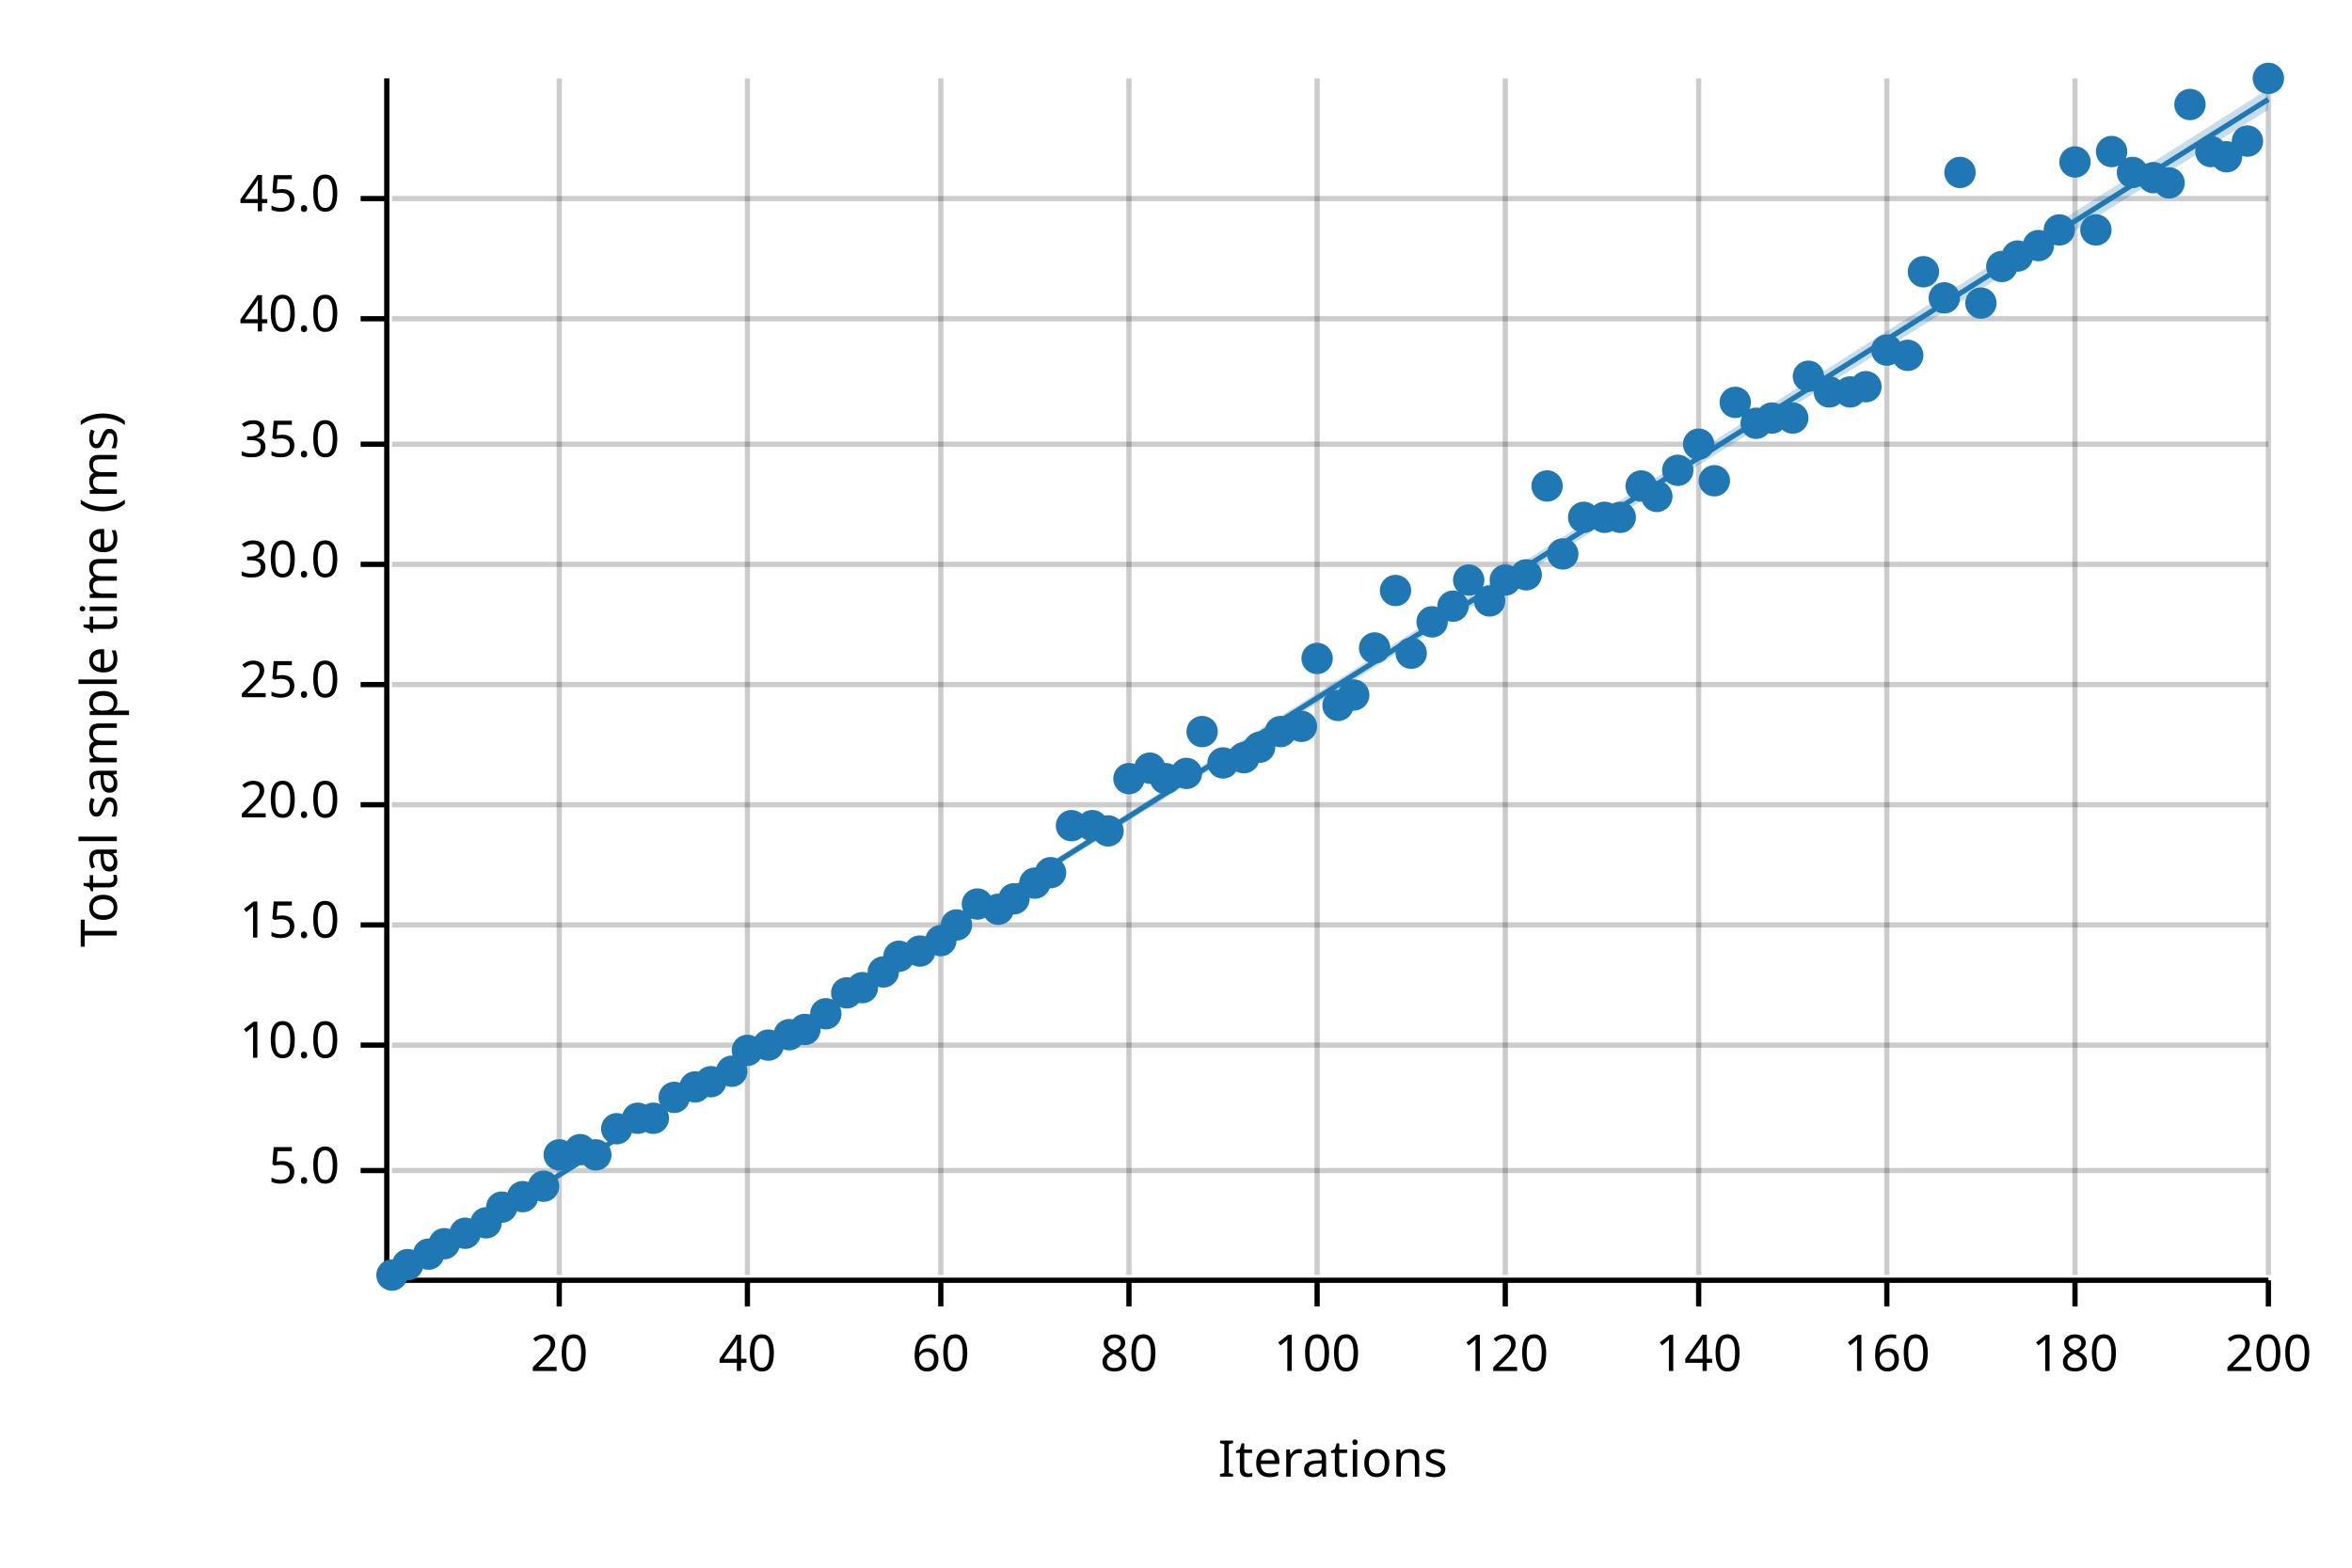
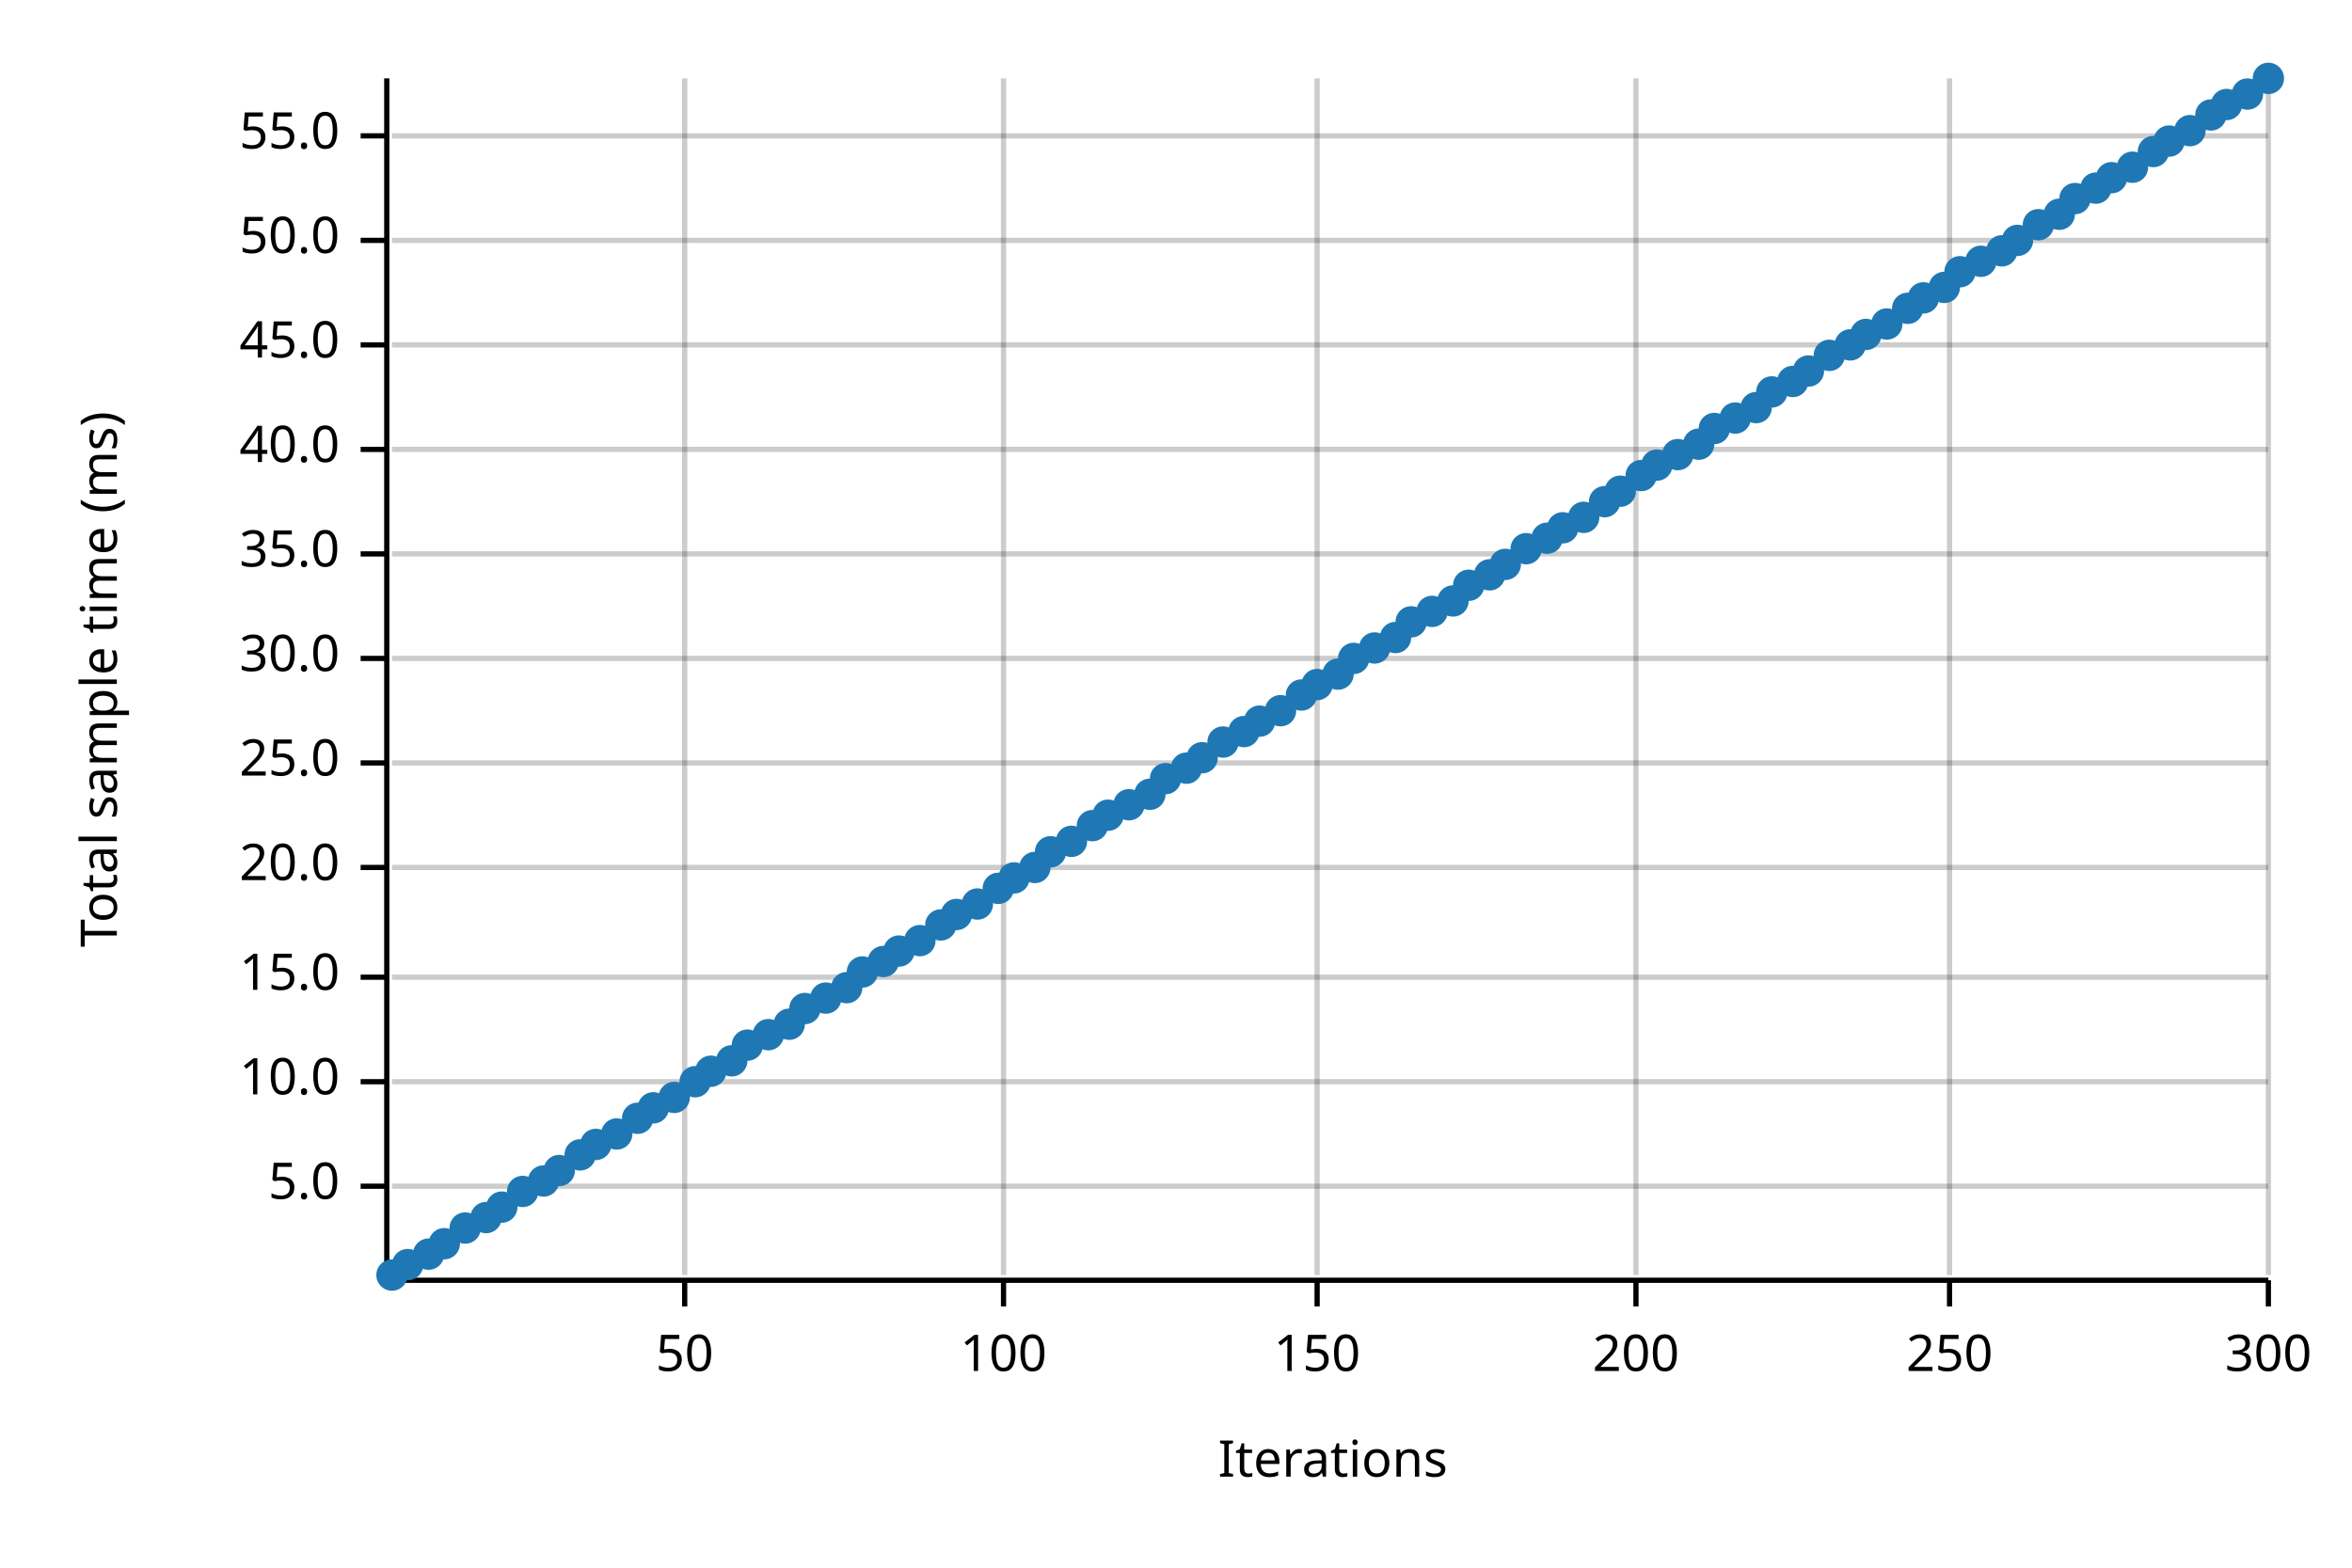
<svg xmlns="http://www.w3.org/2000/svg" width="450" height="300" viewBox="0 0 450 300">
  <text x="15" y="130" dy="0.76em" text-anchor="middle" font-family="sans-serif" font-size="9.677" opacity="1" fill="#000000" transform="rotate(270, 15, 130)">
Total sample time (ms)
</text>
  <text x="255" y="285" dy="-0.5ex" text-anchor="middle" font-family="sans-serif" font-size="9.677" opacity="1" fill="#000000">
Iterations
</text>
-   <line opacity="0.2" stroke="#000000" stroke-width="1" x1="107" y1="244" x2="107" y2="15" />
-   <line opacity="0.2" stroke="#000000" stroke-width="1" x1="143" y1="244" x2="143" y2="15" />
-   <line opacity="0.2" stroke="#000000" stroke-width="1" x1="180" y1="244" x2="180" y2="15" />
-   <line opacity="0.2" stroke="#000000" stroke-width="1" x1="216" y1="244" x2="216" y2="15" />
+   <line opacity="0.2" stroke="#000000" stroke-width="1" x1="131" y1="244" x2="131" y2="15" />
+   <line opacity="0.2" stroke="#000000" stroke-width="1" x1="192" y1="244" x2="192" y2="15" />
  <line opacity="0.2" stroke="#000000" stroke-width="1" x1="252" y1="244" x2="252" y2="15" />
-   <line opacity="0.2" stroke="#000000" stroke-width="1" x1="288" y1="244" x2="288" y2="15" />
-   <line opacity="0.2" stroke="#000000" stroke-width="1" x1="325" y1="244" x2="325" y2="15" />
-   <line opacity="0.2" stroke="#000000" stroke-width="1" x1="361" y1="244" x2="361" y2="15" />
-   <line opacity="0.2" stroke="#000000" stroke-width="1" x1="397" y1="244" x2="397" y2="15" />
+   <line opacity="0.2" stroke="#000000" stroke-width="1" x1="313" y1="244" x2="313" y2="15" />
+   <line opacity="0.2" stroke="#000000" stroke-width="1" x1="373" y1="244" x2="373" y2="15" />
  <line opacity="0.2" stroke="#000000" stroke-width="1" x1="434" y1="244" x2="434" y2="15" />
-   <line opacity="0.2" stroke="#000000" stroke-width="1" x1="75" y1="224" x2="434" y2="224" />
-   <line opacity="0.2" stroke="#000000" stroke-width="1" x1="75" y1="200" x2="434" y2="200" />
-   <line opacity="0.2" stroke="#000000" stroke-width="1" x1="75" y1="177" x2="434" y2="177" />
-   <line opacity="0.2" stroke="#000000" stroke-width="1" x1="75" y1="154" x2="434" y2="154" />
-   <line opacity="0.2" stroke="#000000" stroke-width="1" x1="75" y1="131" x2="434" y2="131" />
-   <line opacity="0.2" stroke="#000000" stroke-width="1" x1="75" y1="108" x2="434" y2="108" />
-   <line opacity="0.2" stroke="#000000" stroke-width="1" x1="75" y1="85" x2="434" y2="85" />
-   <line opacity="0.2" stroke="#000000" stroke-width="1" x1="75" y1="61" x2="434" y2="61" />
-   <line opacity="0.2" stroke="#000000" stroke-width="1" x1="75" y1="38" x2="434" y2="38" />
+   <line opacity="0.2" stroke="#000000" stroke-width="1" x1="75" y1="227" x2="434" y2="227" />
+   <line opacity="0.2" stroke="#000000" stroke-width="1" x1="75" y1="207" x2="434" y2="207" />
+   <line opacity="0.2" stroke="#000000" stroke-width="1" x1="75" y1="187" x2="434" y2="187" />
+   <line opacity="0.2" stroke="#000000" stroke-width="1" x1="75" y1="166" x2="434" y2="166" />
+   <line opacity="0.2" stroke="#000000" stroke-width="1" x1="75" y1="146" x2="434" y2="146" />
+   <line opacity="0.2" stroke="#000000" stroke-width="1" x1="75" y1="126" x2="434" y2="126" />
+   <line opacity="0.2" stroke="#000000" stroke-width="1" x1="75" y1="106" x2="434" y2="106" />
+   <line opacity="0.2" stroke="#000000" stroke-width="1" x1="75" y1="86" x2="434" y2="86" />
+   <line opacity="0.2" stroke="#000000" stroke-width="1" x1="75" y1="66" x2="434" y2="66" />
+   <line opacity="0.2" stroke="#000000" stroke-width="1" x1="75" y1="46" x2="434" y2="46" />
+   <line opacity="0.2" stroke="#000000" stroke-width="1" x1="75" y1="26" x2="434" y2="26" />
  <polyline fill="none" opacity="1" stroke="#000000" stroke-width="1" points="74,15 74,244 " />
-   <text x="65" y="224" dy="0.5ex" text-anchor="end" font-family="sans-serif" font-size="9.677" opacity="1" fill="#000000">
+   <text x="65" y="227" dy="0.5ex" text-anchor="end" font-family="sans-serif" font-size="9.677" opacity="1" fill="#000000">
5.0
</text>
-   <polyline fill="none" opacity="1" stroke="#000000" stroke-width="1" points="69,224 74,224 " />
-   <text x="65" y="200" dy="0.5ex" text-anchor="end" font-family="sans-serif" font-size="9.677" opacity="1" fill="#000000">
+   <polyline fill="none" opacity="1" stroke="#000000" stroke-width="1" points="69,227 74,227 " />
+   <text x="65" y="207" dy="0.5ex" text-anchor="end" font-family="sans-serif" font-size="9.677" opacity="1" fill="#000000">
10.0
</text>
-   <polyline fill="none" opacity="1" stroke="#000000" stroke-width="1" points="69,200 74,200 " />
-   <text x="65" y="177" dy="0.5ex" text-anchor="end" font-family="sans-serif" font-size="9.677" opacity="1" fill="#000000">
+   <polyline fill="none" opacity="1" stroke="#000000" stroke-width="1" points="69,207 74,207 " />
+   <text x="65" y="187" dy="0.5ex" text-anchor="end" font-family="sans-serif" font-size="9.677" opacity="1" fill="#000000">
15.0
</text>
-   <polyline fill="none" opacity="1" stroke="#000000" stroke-width="1" points="69,177 74,177 " />
-   <text x="65" y="154" dy="0.5ex" text-anchor="end" font-family="sans-serif" font-size="9.677" opacity="1" fill="#000000">
+   <polyline fill="none" opacity="1" stroke="#000000" stroke-width="1" points="69,187 74,187 " />
+   <text x="65" y="166" dy="0.5ex" text-anchor="end" font-family="sans-serif" font-size="9.677" opacity="1" fill="#000000">
20.0
</text>
-   <polyline fill="none" opacity="1" stroke="#000000" stroke-width="1" points="69,154 74,154 " />
-   <text x="65" y="131" dy="0.5ex" text-anchor="end" font-family="sans-serif" font-size="9.677" opacity="1" fill="#000000">
+   <polyline fill="none" opacity="1" stroke="#000000" stroke-width="1" points="69,166 74,166 " />
+   <text x="65" y="146" dy="0.5ex" text-anchor="end" font-family="sans-serif" font-size="9.677" opacity="1" fill="#000000">
25.0
</text>
-   <polyline fill="none" opacity="1" stroke="#000000" stroke-width="1" points="69,131 74,131 " />
-   <text x="65" y="108" dy="0.5ex" text-anchor="end" font-family="sans-serif" font-size="9.677" opacity="1" fill="#000000">
+   <polyline fill="none" opacity="1" stroke="#000000" stroke-width="1" points="69,146 74,146 " />
+   <text x="65" y="126" dy="0.5ex" text-anchor="end" font-family="sans-serif" font-size="9.677" opacity="1" fill="#000000">
30.0
</text>
-   <polyline fill="none" opacity="1" stroke="#000000" stroke-width="1" points="69,108 74,108 " />
-   <text x="65" y="85" dy="0.5ex" text-anchor="end" font-family="sans-serif" font-size="9.677" opacity="1" fill="#000000">
+   <polyline fill="none" opacity="1" stroke="#000000" stroke-width="1" points="69,126 74,126 " />
+   <text x="65" y="106" dy="0.5ex" text-anchor="end" font-family="sans-serif" font-size="9.677" opacity="1" fill="#000000">
35.0
</text>
-   <polyline fill="none" opacity="1" stroke="#000000" stroke-width="1" points="69,85 74,85 " />
-   <text x="65" y="61" dy="0.5ex" text-anchor="end" font-family="sans-serif" font-size="9.677" opacity="1" fill="#000000">
+   <polyline fill="none" opacity="1" stroke="#000000" stroke-width="1" points="69,106 74,106 " />
+   <text x="65" y="86" dy="0.5ex" text-anchor="end" font-family="sans-serif" font-size="9.677" opacity="1" fill="#000000">
40.0
</text>
-   <polyline fill="none" opacity="1" stroke="#000000" stroke-width="1" points="69,61 74,61 " />
-   <text x="65" y="38" dy="0.5ex" text-anchor="end" font-family="sans-serif" font-size="9.677" opacity="1" fill="#000000">
+   <polyline fill="none" opacity="1" stroke="#000000" stroke-width="1" points="69,86 74,86 " />
+   <text x="65" y="66" dy="0.5ex" text-anchor="end" font-family="sans-serif" font-size="9.677" opacity="1" fill="#000000">
45.0
</text>
-   <polyline fill="none" opacity="1" stroke="#000000" stroke-width="1" points="69,38 74,38 " />
+   <polyline fill="none" opacity="1" stroke="#000000" stroke-width="1" points="69,66 74,66 " />
+   <text x="65" y="46" dy="0.5ex" text-anchor="end" font-family="sans-serif" font-size="9.677" opacity="1" fill="#000000">
+ 50.0
+ </text>
+   <polyline fill="none" opacity="1" stroke="#000000" stroke-width="1" points="69,46 74,46 " />
+   <text x="65" y="26" dy="0.5ex" text-anchor="end" font-family="sans-serif" font-size="9.677" opacity="1" fill="#000000">
+ 55.0
+ </text>
+   <polyline fill="none" opacity="1" stroke="#000000" stroke-width="1" points="69,26 74,26 " />
  <polyline fill="none" opacity="1" stroke="#000000" stroke-width="1" points="75,245 434,245 " />
-   <text x="107" y="255" dy="0.76em" text-anchor="middle" font-family="sans-serif" font-size="9.677" opacity="1" fill="#000000">
- 20
+   <text x="131" y="255" dy="0.76em" text-anchor="middle" font-family="sans-serif" font-size="9.677" opacity="1" fill="#000000">
+ 50
</text>
-   <polyline fill="none" opacity="1" stroke="#000000" stroke-width="1" points="107,245 107,250 " />
-   <text x="143" y="255" dy="0.76em" text-anchor="middle" font-family="sans-serif" font-size="9.677" opacity="1" fill="#000000">
- 40
- </text>
-   <polyline fill="none" opacity="1" stroke="#000000" stroke-width="1" points="143,245 143,250 " />
-   <text x="180" y="255" dy="0.76em" text-anchor="middle" font-family="sans-serif" font-size="9.677" opacity="1" fill="#000000">
- 60
- </text>
-   <polyline fill="none" opacity="1" stroke="#000000" stroke-width="1" points="180,245 180,250 " />
-   <text x="216" y="255" dy="0.76em" text-anchor="middle" font-family="sans-serif" font-size="9.677" opacity="1" fill="#000000">
- 80
- </text>
-   <polyline fill="none" opacity="1" stroke="#000000" stroke-width="1" points="216,245 216,250 " />
-   <text x="252" y="255" dy="0.76em" text-anchor="middle" font-family="sans-serif" font-size="9.677" opacity="1" fill="#000000">
+   <polyline fill="none" opacity="1" stroke="#000000" stroke-width="1" points="131,245 131,250 " />
+   <text x="192" y="255" dy="0.76em" text-anchor="middle" font-family="sans-serif" font-size="9.677" opacity="1" fill="#000000">
100
</text>
+   <polyline fill="none" opacity="1" stroke="#000000" stroke-width="1" points="192,245 192,250 " />
+   <text x="252" y="255" dy="0.76em" text-anchor="middle" font-family="sans-serif" font-size="9.677" opacity="1" fill="#000000">
+ 150
+ </text>
  <polyline fill="none" opacity="1" stroke="#000000" stroke-width="1" points="252,245 252,250 " />
-   <text x="288" y="255" dy="0.76em" text-anchor="middle" font-family="sans-serif" font-size="9.677" opacity="1" fill="#000000">
- 120
+   <text x="313" y="255" dy="0.76em" text-anchor="middle" font-family="sans-serif" font-size="9.677" opacity="1" fill="#000000">
+ 200
</text>
-   <polyline fill="none" opacity="1" stroke="#000000" stroke-width="1" points="288,245 288,250 " />
-   <text x="325" y="255" dy="0.76em" text-anchor="middle" font-family="sans-serif" font-size="9.677" opacity="1" fill="#000000">
- 140
+   <polyline fill="none" opacity="1" stroke="#000000" stroke-width="1" points="313,245 313,250 " />
+   <text x="373" y="255" dy="0.76em" text-anchor="middle" font-family="sans-serif" font-size="9.677" opacity="1" fill="#000000">
+ 250
</text>
-   <polyline fill="none" opacity="1" stroke="#000000" stroke-width="1" points="325,245 325,250 " />
-   <text x="361" y="255" dy="0.76em" text-anchor="middle" font-family="sans-serif" font-size="9.677" opacity="1" fill="#000000">
- 160
- </text>
-   <polyline fill="none" opacity="1" stroke="#000000" stroke-width="1" points="361,245 361,250 " />
-   <text x="397" y="255" dy="0.76em" text-anchor="middle" font-family="sans-serif" font-size="9.677" opacity="1" fill="#000000">
- 180
- </text>
-   <polyline fill="none" opacity="1" stroke="#000000" stroke-width="1" points="397,245 397,250 " />
+   <polyline fill="none" opacity="1" stroke="#000000" stroke-width="1" points="373,245 373,250 " />
  <text x="434" y="255" dy="0.76em" text-anchor="middle" font-family="sans-serif" font-size="9.677" opacity="1" fill="#000000">
- 200
+ 300
</text>
  <polyline fill="none" opacity="1" stroke="#000000" stroke-width="1" points="434,245 434,250 " />
  <circle cx="75" cy="244" r="3" opacity="1" fill="#1F78B4" stroke="none" stroke-width="1" />
  <circle cx="78" cy="242" r="3" opacity="1" fill="#1F78B4" stroke="none" stroke-width="1" />
  <circle cx="82" cy="240" r="3" opacity="1" fill="#1F78B4" stroke="none" stroke-width="1" />
  <circle cx="85" cy="238" r="3" opacity="1" fill="#1F78B4" stroke="none" stroke-width="1" />
-   <circle cx="89" cy="236" r="3" opacity="1" fill="#1F78B4" stroke="none" stroke-width="1" />
-   <circle cx="93" cy="234" r="3" opacity="1" fill="#1F78B4" stroke="none" stroke-width="1" />
+   <circle cx="89" cy="235" r="3" opacity="1" fill="#1F78B4" stroke="none" stroke-width="1" />
+   <circle cx="93" cy="233" r="3" opacity="1" fill="#1F78B4" stroke="none" stroke-width="1" />
  <circle cx="96" cy="231" r="3" opacity="1" fill="#1F78B4" stroke="none" stroke-width="1" />
-   <circle cx="100" cy="229" r="3" opacity="1" fill="#1F78B4" stroke="none" stroke-width="1" />
-   <circle cx="104" cy="227" r="3" opacity="1" fill="#1F78B4" stroke="none" stroke-width="1" />
-   <circle cx="107" cy="221" r="3" opacity="1" fill="#1F78B4" stroke="none" stroke-width="1" />
-   <circle cx="111" cy="220" r="3" opacity="1" fill="#1F78B4" stroke="none" stroke-width="1" />
-   <circle cx="114" cy="221" r="3" opacity="1" fill="#1F78B4" stroke="none" stroke-width="1" />
-   <circle cx="118" cy="216" r="3" opacity="1" fill="#1F78B4" stroke="none" stroke-width="1" />
+   <circle cx="100" cy="228" r="3" opacity="1" fill="#1F78B4" stroke="none" stroke-width="1" />
+   <circle cx="104" cy="226" r="3" opacity="1" fill="#1F78B4" stroke="none" stroke-width="1" />
+   <circle cx="107" cy="224" r="3" opacity="1" fill="#1F78B4" stroke="none" stroke-width="1" />
+   <circle cx="111" cy="221" r="3" opacity="1" fill="#1F78B4" stroke="none" stroke-width="1" />
+   <circle cx="114" cy="219" r="3" opacity="1" fill="#1F78B4" stroke="none" stroke-width="1" />
+   <circle cx="118" cy="217" r="3" opacity="1" fill="#1F78B4" stroke="none" stroke-width="1" />
  <circle cx="122" cy="214" r="3" opacity="1" fill="#1F78B4" stroke="none" stroke-width="1" />
-   <circle cx="125" cy="214" r="3" opacity="1" fill="#1F78B4" stroke="none" stroke-width="1" />
+   <circle cx="125" cy="212" r="3" opacity="1" fill="#1F78B4" stroke="none" stroke-width="1" />
  <circle cx="129" cy="210" r="3" opacity="1" fill="#1F78B4" stroke="none" stroke-width="1" />
-   <circle cx="133" cy="208" r="3" opacity="1" fill="#1F78B4" stroke="none" stroke-width="1" />
-   <circle cx="136" cy="207" r="3" opacity="1" fill="#1F78B4" stroke="none" stroke-width="1" />
-   <circle cx="140" cy="205" r="3" opacity="1" fill="#1F78B4" stroke="none" stroke-width="1" />
-   <circle cx="143" cy="201" r="3" opacity="1" fill="#1F78B4" stroke="none" stroke-width="1" />
-   <circle cx="147" cy="200" r="3" opacity="1" fill="#1F78B4" stroke="none" stroke-width="1" />
-   <circle cx="151" cy="198" r="3" opacity="1" fill="#1F78B4" stroke="none" stroke-width="1" />
-   <circle cx="154" cy="197" r="3" opacity="1" fill="#1F78B4" stroke="none" stroke-width="1" />
-   <circle cx="158" cy="194" r="3" opacity="1" fill="#1F78B4" stroke="none" stroke-width="1" />
-   <circle cx="162" cy="190" r="3" opacity="1" fill="#1F78B4" stroke="none" stroke-width="1" />
-   <circle cx="165" cy="189" r="3" opacity="1" fill="#1F78B4" stroke="none" stroke-width="1" />
-   <circle cx="169" cy="186" r="3" opacity="1" fill="#1F78B4" stroke="none" stroke-width="1" />
-   <circle cx="172" cy="183" r="3" opacity="1" fill="#1F78B4" stroke="none" stroke-width="1" />
-   <circle cx="176" cy="182" r="3" opacity="1" fill="#1F78B4" stroke="none" stroke-width="1" />
-   <circle cx="180" cy="180" r="3" opacity="1" fill="#1F78B4" stroke="none" stroke-width="1" />
-   <circle cx="183" cy="177" r="3" opacity="1" fill="#1F78B4" stroke="none" stroke-width="1" />
+   <circle cx="133" cy="207" r="3" opacity="1" fill="#1F78B4" stroke="none" stroke-width="1" />
+   <circle cx="136" cy="205" r="3" opacity="1" fill="#1F78B4" stroke="none" stroke-width="1" />
+   <circle cx="140" cy="203" r="3" opacity="1" fill="#1F78B4" stroke="none" stroke-width="1" />
+   <circle cx="143" cy="200" r="3" opacity="1" fill="#1F78B4" stroke="none" stroke-width="1" />
+   <circle cx="147" cy="198" r="3" opacity="1" fill="#1F78B4" stroke="none" stroke-width="1" />
+   <circle cx="151" cy="196" r="3" opacity="1" fill="#1F78B4" stroke="none" stroke-width="1" />
+   <circle cx="154" cy="193" r="3" opacity="1" fill="#1F78B4" stroke="none" stroke-width="1" />
+   <circle cx="158" cy="191" r="3" opacity="1" fill="#1F78B4" stroke="none" stroke-width="1" />
+   <circle cx="162" cy="189" r="3" opacity="1" fill="#1F78B4" stroke="none" stroke-width="1" />
+   <circle cx="165" cy="186" r="3" opacity="1" fill="#1F78B4" stroke="none" stroke-width="1" />
+   <circle cx="169" cy="184" r="3" opacity="1" fill="#1F78B4" stroke="none" stroke-width="1" />
+   <circle cx="172" cy="182" r="3" opacity="1" fill="#1F78B4" stroke="none" stroke-width="1" />
+   <circle cx="176" cy="180" r="3" opacity="1" fill="#1F78B4" stroke="none" stroke-width="1" />
+   <circle cx="180" cy="177" r="3" opacity="1" fill="#1F78B4" stroke="none" stroke-width="1" />
+   <circle cx="183" cy="175" r="3" opacity="1" fill="#1F78B4" stroke="none" stroke-width="1" />
  <circle cx="187" cy="173" r="3" opacity="1" fill="#1F78B4" stroke="none" stroke-width="1" />
-   <circle cx="191" cy="174" r="3" opacity="1" fill="#1F78B4" stroke="none" stroke-width="1" />
-   <circle cx="194" cy="172" r="3" opacity="1" fill="#1F78B4" stroke="none" stroke-width="1" />
-   <circle cx="198" cy="169" r="3" opacity="1" fill="#1F78B4" stroke="none" stroke-width="1" />
-   <circle cx="201" cy="167" r="3" opacity="1" fill="#1F78B4" stroke="none" stroke-width="1" />
-   <circle cx="205" cy="158" r="3" opacity="1" fill="#1F78B4" stroke="none" stroke-width="1" />
+   <circle cx="191" cy="170" r="3" opacity="1" fill="#1F78B4" stroke="none" stroke-width="1" />
+   <circle cx="194" cy="168" r="3" opacity="1" fill="#1F78B4" stroke="none" stroke-width="1" />
+   <circle cx="198" cy="166" r="3" opacity="1" fill="#1F78B4" stroke="none" stroke-width="1" />
+   <circle cx="201" cy="163" r="3" opacity="1" fill="#1F78B4" stroke="none" stroke-width="1" />
+   <circle cx="205" cy="161" r="3" opacity="1" fill="#1F78B4" stroke="none" stroke-width="1" />
  <circle cx="209" cy="158" r="3" opacity="1" fill="#1F78B4" stroke="none" stroke-width="1" />
-   <circle cx="212" cy="159" r="3" opacity="1" fill="#1F78B4" stroke="none" stroke-width="1" />
-   <circle cx="216" cy="149" r="3" opacity="1" fill="#1F78B4" stroke="none" stroke-width="1" />
-   <circle cx="220" cy="147" r="3" opacity="1" fill="#1F78B4" stroke="none" stroke-width="1" />
+   <circle cx="212" cy="156" r="3" opacity="1" fill="#1F78B4" stroke="none" stroke-width="1" />
+   <circle cx="216" cy="154" r="3" opacity="1" fill="#1F78B4" stroke="none" stroke-width="1" />
+   <circle cx="220" cy="152" r="3" opacity="1" fill="#1F78B4" stroke="none" stroke-width="1" />
  <circle cx="223" cy="149" r="3" opacity="1" fill="#1F78B4" stroke="none" stroke-width="1" />
-   <circle cx="227" cy="148" r="3" opacity="1" fill="#1F78B4" stroke="none" stroke-width="1" />
-   <circle cx="230" cy="140" r="3" opacity="1" fill="#1F78B4" stroke="none" stroke-width="1" />
-   <circle cx="234" cy="146" r="3" opacity="1" fill="#1F78B4" stroke="none" stroke-width="1" />
-   <circle cx="238" cy="145" r="3" opacity="1" fill="#1F78B4" stroke="none" stroke-width="1" />
-   <circle cx="241" cy="143" r="3" opacity="1" fill="#1F78B4" stroke="none" stroke-width="1" />
-   <circle cx="245" cy="140" r="3" opacity="1" fill="#1F78B4" stroke="none" stroke-width="1" />
-   <circle cx="249" cy="139" r="3" opacity="1" fill="#1F78B4" stroke="none" stroke-width="1" />
-   <circle cx="252" cy="126" r="3" opacity="1" fill="#1F78B4" stroke="none" stroke-width="1" />
-   <circle cx="256" cy="135" r="3" opacity="1" fill="#1F78B4" stroke="none" stroke-width="1" />
-   <circle cx="259" cy="133" r="3" opacity="1" fill="#1F78B4" stroke="none" stroke-width="1" />
+   <circle cx="227" cy="147" r="3" opacity="1" fill="#1F78B4" stroke="none" stroke-width="1" />
+   <circle cx="230" cy="145" r="3" opacity="1" fill="#1F78B4" stroke="none" stroke-width="1" />
+   <circle cx="234" cy="142" r="3" opacity="1" fill="#1F78B4" stroke="none" stroke-width="1" />
+   <circle cx="238" cy="140" r="3" opacity="1" fill="#1F78B4" stroke="none" stroke-width="1" />
+   <circle cx="241" cy="138" r="3" opacity="1" fill="#1F78B4" stroke="none" stroke-width="1" />
+   <circle cx="245" cy="136" r="3" opacity="1" fill="#1F78B4" stroke="none" stroke-width="1" />
+   <circle cx="249" cy="133" r="3" opacity="1" fill="#1F78B4" stroke="none" stroke-width="1" />
+   <circle cx="252" cy="131" r="3" opacity="1" fill="#1F78B4" stroke="none" stroke-width="1" />
+   <circle cx="256" cy="129" r="3" opacity="1" fill="#1F78B4" stroke="none" stroke-width="1" />
+   <circle cx="259" cy="126" r="3" opacity="1" fill="#1F78B4" stroke="none" stroke-width="1" />
  <circle cx="263" cy="124" r="3" opacity="1" fill="#1F78B4" stroke="none" stroke-width="1" />
-   <circle cx="267" cy="113" r="3" opacity="1" fill="#1F78B4" stroke="none" stroke-width="1" />
-   <circle cx="270" cy="125" r="3" opacity="1" fill="#1F78B4" stroke="none" stroke-width="1" />
-   <circle cx="274" cy="119" r="3" opacity="1" fill="#1F78B4" stroke="none" stroke-width="1" />
-   <circle cx="278" cy="116" r="3" opacity="1" fill="#1F78B4" stroke="none" stroke-width="1" />
-   <circle cx="281" cy="111" r="3" opacity="1" fill="#1F78B4" stroke="none" stroke-width="1" />
-   <circle cx="285" cy="115" r="3" opacity="1" fill="#1F78B4" stroke="none" stroke-width="1" />
-   <circle cx="288" cy="111" r="3" opacity="1" fill="#1F78B4" stroke="none" stroke-width="1" />
-   <circle cx="292" cy="110" r="3" opacity="1" fill="#1F78B4" stroke="none" stroke-width="1" />
-   <circle cx="296" cy="93" r="3" opacity="1" fill="#1F78B4" stroke="none" stroke-width="1" />
-   <circle cx="299" cy="106" r="3" opacity="1" fill="#1F78B4" stroke="none" stroke-width="1" />
+   <circle cx="267" cy="122" r="3" opacity="1" fill="#1F78B4" stroke="none" stroke-width="1" />
+   <circle cx="270" cy="119" r="3" opacity="1" fill="#1F78B4" stroke="none" stroke-width="1" />
+   <circle cx="274" cy="117" r="3" opacity="1" fill="#1F78B4" stroke="none" stroke-width="1" />
+   <circle cx="278" cy="115" r="3" opacity="1" fill="#1F78B4" stroke="none" stroke-width="1" />
+   <circle cx="281" cy="112" r="3" opacity="1" fill="#1F78B4" stroke="none" stroke-width="1" />
+   <circle cx="285" cy="110" r="3" opacity="1" fill="#1F78B4" stroke="none" stroke-width="1" />
+   <circle cx="288" cy="108" r="3" opacity="1" fill="#1F78B4" stroke="none" stroke-width="1" />
+   <circle cx="292" cy="105" r="3" opacity="1" fill="#1F78B4" stroke="none" stroke-width="1" />
+   <circle cx="296" cy="103" r="3" opacity="1" fill="#1F78B4" stroke="none" stroke-width="1" />
+   <circle cx="299" cy="101" r="3" opacity="1" fill="#1F78B4" stroke="none" stroke-width="1" />
  <circle cx="303" cy="99" r="3" opacity="1" fill="#1F78B4" stroke="none" stroke-width="1" />
-   <circle cx="307" cy="99" r="3" opacity="1" fill="#1F78B4" stroke="none" stroke-width="1" />
-   <circle cx="310" cy="99" r="3" opacity="1" fill="#1F78B4" stroke="none" stroke-width="1" />
-   <circle cx="314" cy="93" r="3" opacity="1" fill="#1F78B4" stroke="none" stroke-width="1" />
-   <circle cx="317" cy="95" r="3" opacity="1" fill="#1F78B4" stroke="none" stroke-width="1" />
-   <circle cx="321" cy="90" r="3" opacity="1" fill="#1F78B4" stroke="none" stroke-width="1" />
+   <circle cx="307" cy="96" r="3" opacity="1" fill="#1F78B4" stroke="none" stroke-width="1" />
+   <circle cx="310" cy="94" r="3" opacity="1" fill="#1F78B4" stroke="none" stroke-width="1" />
+   <circle cx="314" cy="91" r="3" opacity="1" fill="#1F78B4" stroke="none" stroke-width="1" />
+   <circle cx="317" cy="89" r="3" opacity="1" fill="#1F78B4" stroke="none" stroke-width="1" />
+   <circle cx="321" cy="87" r="3" opacity="1" fill="#1F78B4" stroke="none" stroke-width="1" />
  <circle cx="325" cy="85" r="3" opacity="1" fill="#1F78B4" stroke="none" stroke-width="1" />
-   <circle cx="328" cy="92" r="3" opacity="1" fill="#1F78B4" stroke="none" stroke-width="1" />
-   <circle cx="332" cy="77" r="3" opacity="1" fill="#1F78B4" stroke="none" stroke-width="1" />
-   <circle cx="336" cy="81" r="3" opacity="1" fill="#1F78B4" stroke="none" stroke-width="1" />
-   <circle cx="339" cy="80" r="3" opacity="1" fill="#1F78B4" stroke="none" stroke-width="1" />
-   <circle cx="343" cy="80" r="3" opacity="1" fill="#1F78B4" stroke="none" stroke-width="1" />
-   <circle cx="346" cy="72" r="3" opacity="1" fill="#1F78B4" stroke="none" stroke-width="1" />
-   <circle cx="350" cy="75" r="3" opacity="1" fill="#1F78B4" stroke="none" stroke-width="1" />
-   <circle cx="354" cy="75" r="3" opacity="1" fill="#1F78B4" stroke="none" stroke-width="1" />
-   <circle cx="357" cy="74" r="3" opacity="1" fill="#1F78B4" stroke="none" stroke-width="1" />
-   <circle cx="361" cy="67" r="3" opacity="1" fill="#1F78B4" stroke="none" stroke-width="1" />
-   <circle cx="365" cy="68" r="3" opacity="1" fill="#1F78B4" stroke="none" stroke-width="1" />
-   <circle cx="368" cy="52" r="3" opacity="1" fill="#1F78B4" stroke="none" stroke-width="1" />
-   <circle cx="372" cy="57" r="3" opacity="1" fill="#1F78B4" stroke="none" stroke-width="1" />
-   <circle cx="375" cy="33" r="3" opacity="1" fill="#1F78B4" stroke="none" stroke-width="1" />
-   <circle cx="379" cy="58" r="3" opacity="1" fill="#1F78B4" stroke="none" stroke-width="1" />
-   <circle cx="383" cy="51" r="3" opacity="1" fill="#1F78B4" stroke="none" stroke-width="1" />
-   <circle cx="386" cy="49" r="3" opacity="1" fill="#1F78B4" stroke="none" stroke-width="1" />
-   <circle cx="390" cy="47" r="3" opacity="1" fill="#1F78B4" stroke="none" stroke-width="1" />
-   <circle cx="394" cy="44" r="3" opacity="1" fill="#1F78B4" stroke="none" stroke-width="1" />
-   <circle cx="397" cy="31" r="3" opacity="1" fill="#1F78B4" stroke="none" stroke-width="1" />
-   <circle cx="401" cy="44" r="3" opacity="1" fill="#1F78B4" stroke="none" stroke-width="1" />
-   <circle cx="404" cy="29" r="3" opacity="1" fill="#1F78B4" stroke="none" stroke-width="1" />
-   <circle cx="408" cy="33" r="3" opacity="1" fill="#1F78B4" stroke="none" stroke-width="1" />
-   <circle cx="412" cy="34" r="3" opacity="1" fill="#1F78B4" stroke="none" stroke-width="1" />
-   <circle cx="415" cy="35" r="3" opacity="1" fill="#1F78B4" stroke="none" stroke-width="1" />
-   <circle cx="419" cy="20" r="3" opacity="1" fill="#1F78B4" stroke="none" stroke-width="1" />
-   <circle cx="423" cy="29" r="3" opacity="1" fill="#1F78B4" stroke="none" stroke-width="1" />
-   <circle cx="426" cy="30" r="3" opacity="1" fill="#1F78B4" stroke="none" stroke-width="1" />
-   <circle cx="430" cy="27" r="3" opacity="1" fill="#1F78B4" stroke="none" stroke-width="1" />
+   <circle cx="328" cy="82" r="3" opacity="1" fill="#1F78B4" stroke="none" stroke-width="1" />
+   <circle cx="332" cy="80" r="3" opacity="1" fill="#1F78B4" stroke="none" stroke-width="1" />
+   <circle cx="336" cy="78" r="3" opacity="1" fill="#1F78B4" stroke="none" stroke-width="1" />
+   <circle cx="339" cy="75" r="3" opacity="1" fill="#1F78B4" stroke="none" stroke-width="1" />
+   <circle cx="343" cy="73" r="3" opacity="1" fill="#1F78B4" stroke="none" stroke-width="1" />
+   <circle cx="346" cy="71" r="3" opacity="1" fill="#1F78B4" stroke="none" stroke-width="1" />
+   <circle cx="350" cy="68" r="3" opacity="1" fill="#1F78B4" stroke="none" stroke-width="1" />
+   <circle cx="354" cy="66" r="3" opacity="1" fill="#1F78B4" stroke="none" stroke-width="1" />
+   <circle cx="357" cy="64" r="3" opacity="1" fill="#1F78B4" stroke="none" stroke-width="1" />
+   <circle cx="361" cy="62" r="3" opacity="1" fill="#1F78B4" stroke="none" stroke-width="1" />
+   <circle cx="365" cy="59" r="3" opacity="1" fill="#1F78B4" stroke="none" stroke-width="1" />
+   <circle cx="368" cy="57" r="3" opacity="1" fill="#1F78B4" stroke="none" stroke-width="1" />
+   <circle cx="372" cy="55" r="3" opacity="1" fill="#1F78B4" stroke="none" stroke-width="1" />
+   <circle cx="375" cy="52" r="3" opacity="1" fill="#1F78B4" stroke="none" stroke-width="1" />
+   <circle cx="379" cy="50" r="3" opacity="1" fill="#1F78B4" stroke="none" stroke-width="1" />
+   <circle cx="383" cy="48" r="3" opacity="1" fill="#1F78B4" stroke="none" stroke-width="1" />
+   <circle cx="386" cy="46" r="3" opacity="1" fill="#1F78B4" stroke="none" stroke-width="1" />
+   <circle cx="390" cy="43" r="3" opacity="1" fill="#1F78B4" stroke="none" stroke-width="1" />
+   <circle cx="394" cy="41" r="3" opacity="1" fill="#1F78B4" stroke="none" stroke-width="1" />
+   <circle cx="397" cy="38" r="3" opacity="1" fill="#1F78B4" stroke="none" stroke-width="1" />
+   <circle cx="401" cy="36" r="3" opacity="1" fill="#1F78B4" stroke="none" stroke-width="1" />
+   <circle cx="404" cy="34" r="3" opacity="1" fill="#1F78B4" stroke="none" stroke-width="1" />
+   <circle cx="408" cy="32" r="3" opacity="1" fill="#1F78B4" stroke="none" stroke-width="1" />
+   <circle cx="412" cy="29" r="3" opacity="1" fill="#1F78B4" stroke="none" stroke-width="1" />
+   <circle cx="415" cy="27" r="3" opacity="1" fill="#1F78B4" stroke="none" stroke-width="1" />
+   <circle cx="419" cy="25" r="3" opacity="1" fill="#1F78B4" stroke="none" stroke-width="1" />
+   <circle cx="423" cy="22" r="3" opacity="1" fill="#1F78B4" stroke="none" stroke-width="1" />
+   <circle cx="426" cy="20" r="3" opacity="1" fill="#1F78B4" stroke="none" stroke-width="1" />
+   <circle cx="430" cy="18" r="3" opacity="1" fill="#1F78B4" stroke="none" stroke-width="1" />
  <circle cx="434" cy="15" r="3" opacity="1" fill="#1F78B4" stroke="none" stroke-width="1" />
-   <polyline fill="none" opacity="1" stroke="#1F78B4" stroke-width="1" points="75,245 434,19 " />
-   <polygon opacity="0.25" fill="#1F78B4" points="75,245 434,21 434,17 " />
+   <polyline fill="none" opacity="1" stroke="#1F78B4" stroke-width="1" points="75,245 434,15 " />
+   <polygon opacity="0.25" fill="#1F78B4" points="75,245 434,15 434,15 " />
</svg>
